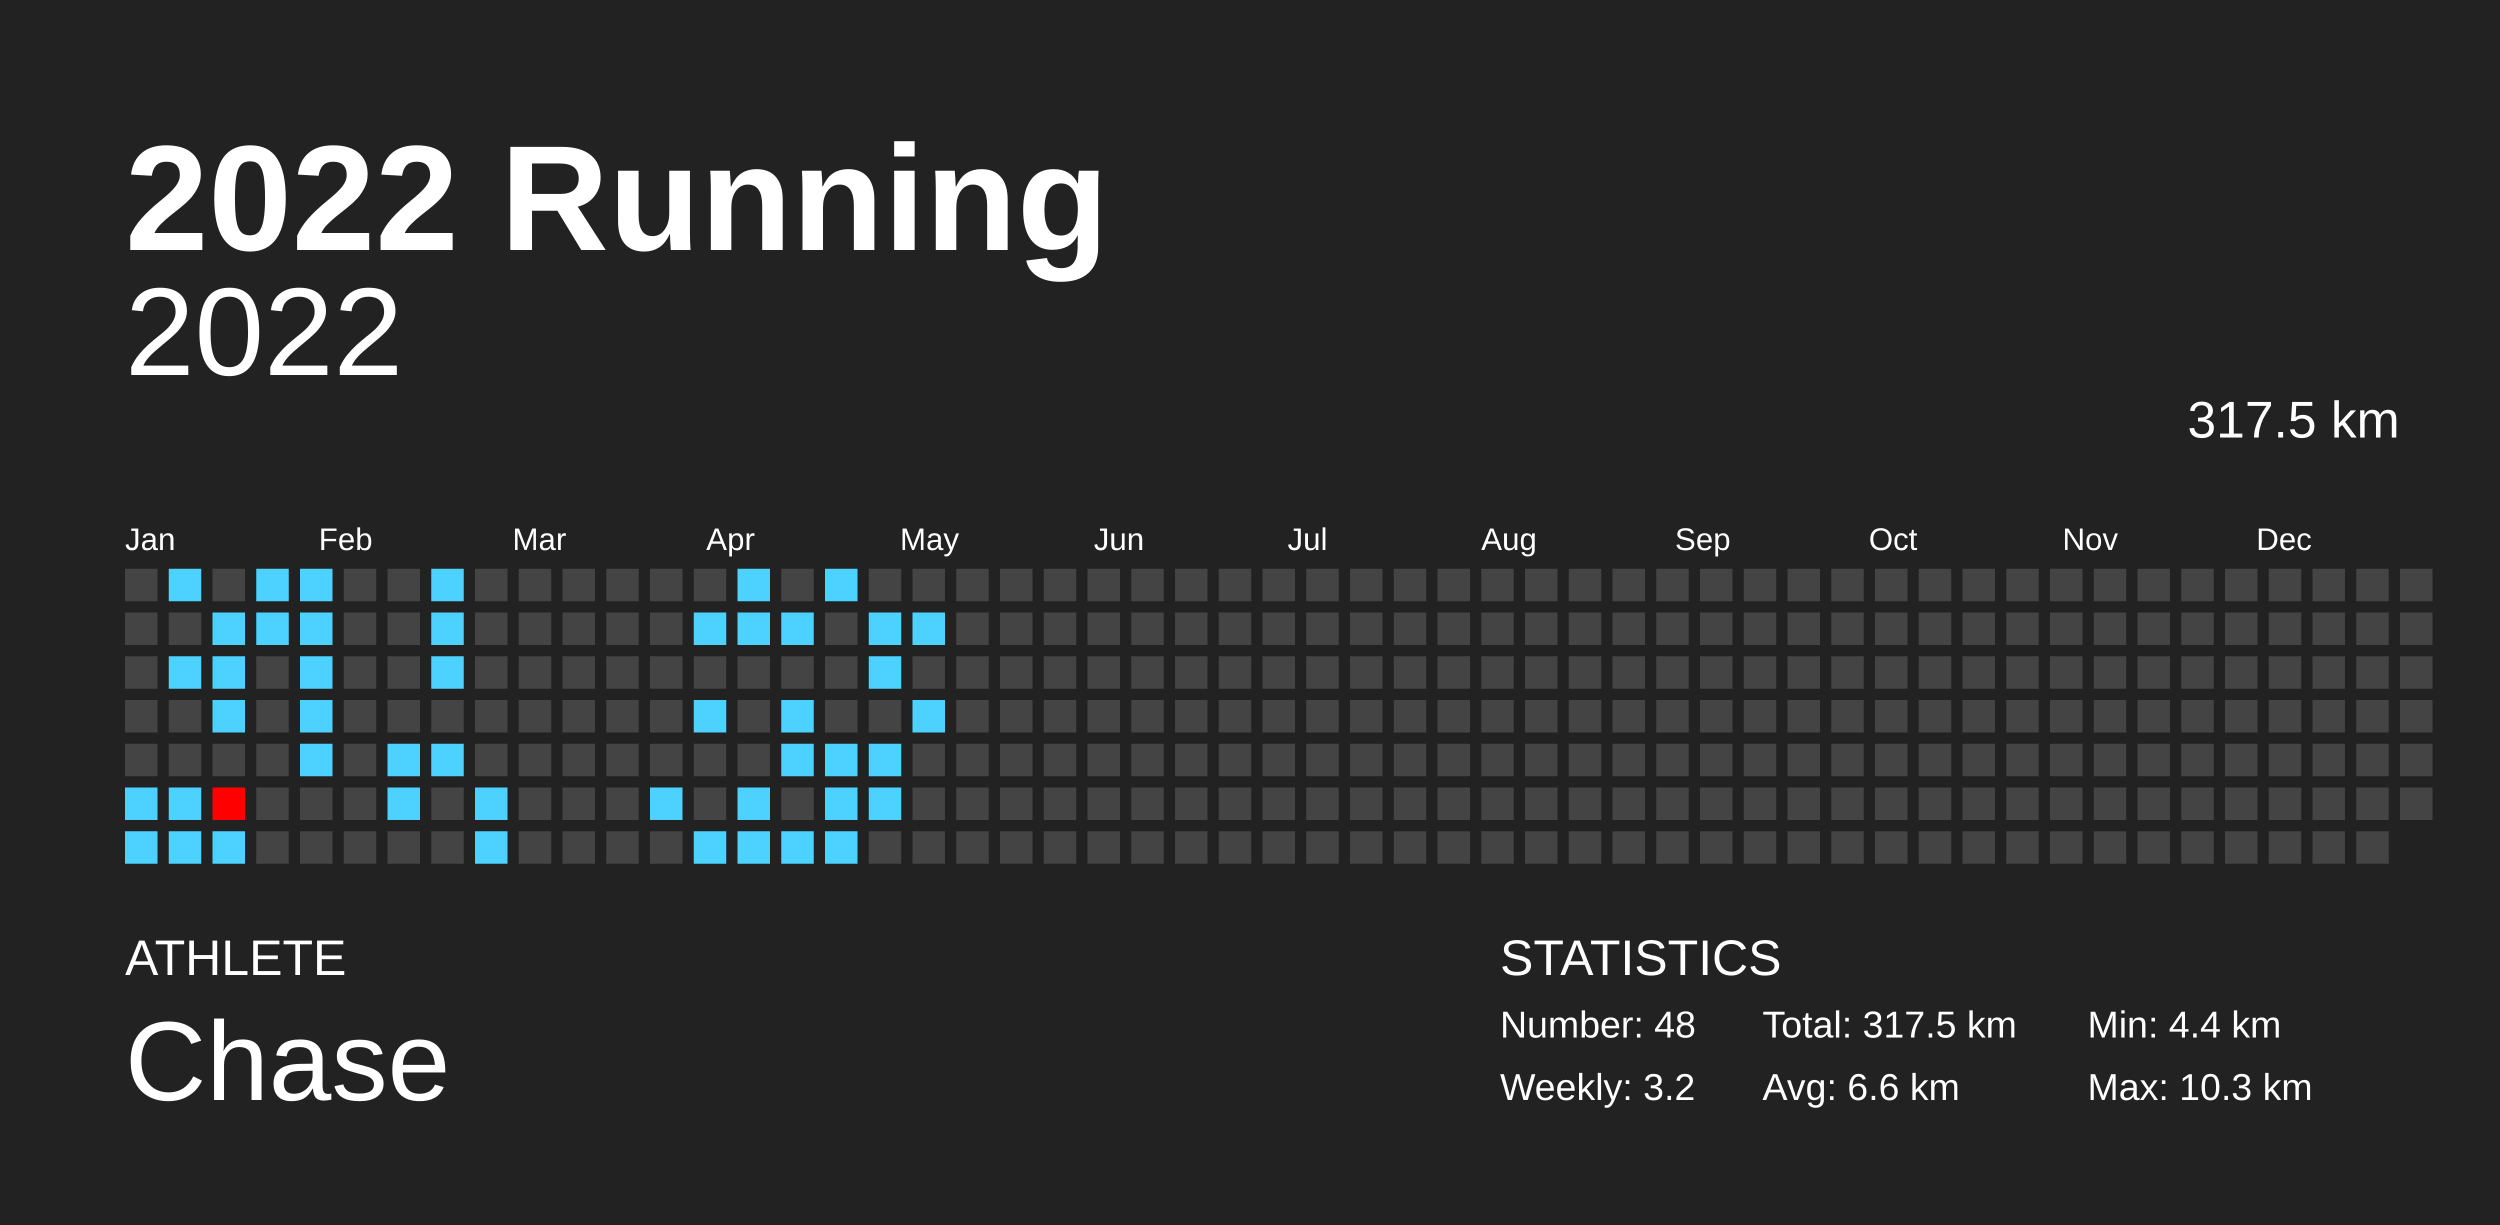
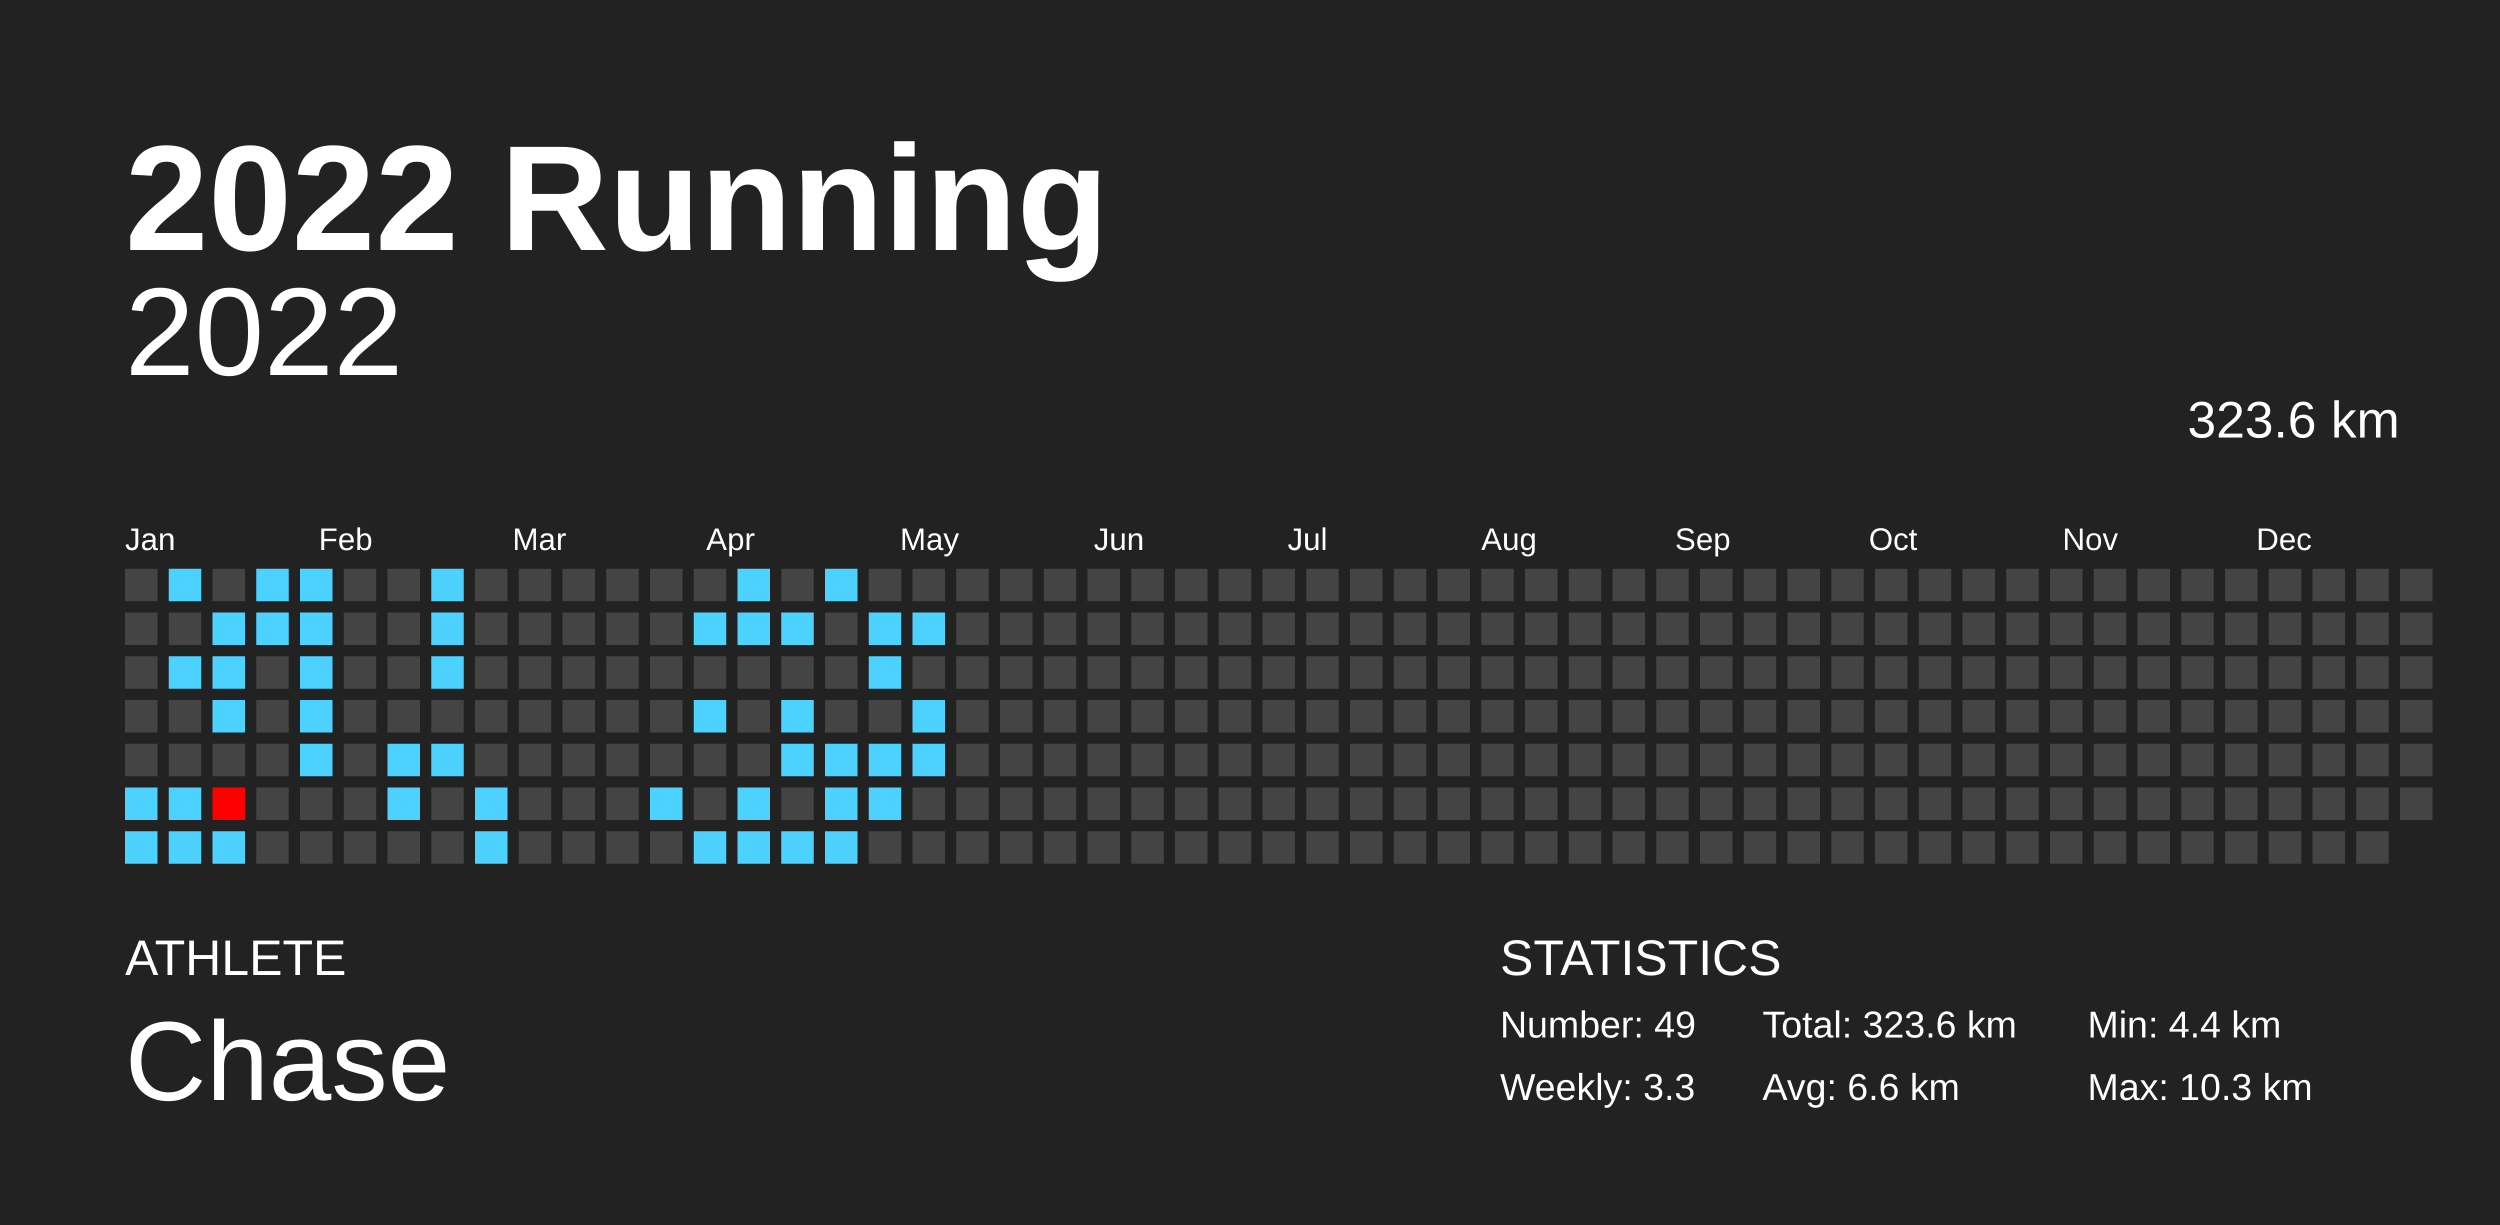
<svg xmlns="http://www.w3.org/2000/svg" baseProfile="full" height="98mm" version="1.1" viewBox="0,0,200,98" width="200mm">
  <defs />
  <rect fill="#222222" height="98" width="200" x="0" y="0" />
  <text fill="#FFFFFF" style="font-size:12px; font-family:Arial; font-weight:bold;" x="10" y="20">2022 Running</text>
  <text fill="#FFFFFF" style="font-size:4px; font-family:Arial" x="10" y="78">ATHLETE</text>
  <text fill="#FFFFFF" style="font-size:9px; font-family:Arial" x="10" y="88">Chase</text>
  <text fill="#FFFFFF" style="font-size:4px; font-family:Arial" x="120" y="78">STATISTICS</text>
-   <text fill="#FFFFFF" style="font-size:3px; font-family:Arial" x="120" y="83">Number: 48</text>
-   <text fill="#FFFFFF" style="font-size:3px; font-family:Arial" x="120" y="88">Weekly: 3.2</text>
-   <text fill="#FFFFFF" style="font-size:3px; font-family:Arial" x="141" y="83">Total: 317.5 km</text>
+   <text fill="#FFFFFF" style="font-size:3px; font-family:Arial" x="120" y="83">Number: 49</text>
+   <text fill="#FFFFFF" style="font-size:3px; font-family:Arial" x="120" y="88">Weekly: 3.3</text>
+   <text fill="#FFFFFF" style="font-size:3px; font-family:Arial" x="141" y="83">Total: 323.6 km</text>
  <text fill="#FFFFFF" style="font-size:3px; font-family:Arial" x="141" y="88">Avg: 6.6 km</text>
  <text fill="#FFFFFF" style="font-size:3px; font-family:Arial" x="167" y="83">Min: 4.4 km</text>
  <text fill="#FFFFFF" style="font-size:3px; font-family:Arial" x="167" y="88">Max: 10.3 km</text>
  <text alignment-baseline="hanging" fill="#FFFFFF" style="font-size:10.0px; font-family:Arial;" x="10" y="30">2022</text>
-   <text alignment-baseline="hanging" fill="#FFFFFF" style="font-size:4.125px; font-family:Arial;" x="175" y="35">317.5 km</text>
+   <text alignment-baseline="hanging" fill="#FFFFFF" style="font-size:4.125px; font-family:Arial;" x="175" y="35">323.6 km</text>
  <text fill="#FFFFFF" style="font-size:2.5px; font-family:Arial" x="10.0" y="44">Jan</text>
  <text fill="#FFFFFF" style="font-size:2.5px; font-family:Arial" x="25.5" y="44">Feb</text>
  <text fill="#FFFFFF" style="font-size:2.5px; font-family:Arial" x="41.0" y="44">Mar</text>
  <text fill="#FFFFFF" style="font-size:2.5px; font-family:Arial" x="56.5" y="44">Apr</text>
  <text fill="#FFFFFF" style="font-size:2.5px; font-family:Arial" x="72.0" y="44">May</text>
  <text fill="#FFFFFF" style="font-size:2.5px; font-family:Arial" x="87.5" y="44">Jun</text>
  <text fill="#FFFFFF" style="font-size:2.5px; font-family:Arial" x="103.0" y="44">Jul</text>
  <text fill="#FFFFFF" style="font-size:2.5px; font-family:Arial" x="118.5" y="44">Aug</text>
  <text fill="#FFFFFF" style="font-size:2.5px; font-family:Arial" x="134.0" y="44">Sep</text>
  <text fill="#FFFFFF" style="font-size:2.5px; font-family:Arial" x="149.5" y="44">Oct</text>
  <text fill="#FFFFFF" style="font-size:2.5px; font-family:Arial" x="165.0" y="44">Nov</text>
  <text fill="#FFFFFF" style="font-size:2.5px; font-family:Arial" x="180.5" y="44">Dec</text>
  <rect fill="#444444" height="2.6" width="2.6" x="10.0" y="45.5" />
  <rect fill="#444444" height="2.6" width="2.6" x="10.0" y="49.0" />
  <rect fill="#444444" height="2.6" width="2.6" x="10.0" y="52.5" />
  <rect fill="#444444" height="2.6" width="2.6" x="10.0" y="56.0" />
  <rect fill="#444444" height="2.6" width="2.6" x="10.0" y="59.5" />
  <rect fill="#4dd2ff" height="2.6" width="2.6" x="10.0" y="63.0" />
  <rect fill="#4dd2ff" height="2.6" width="2.6" x="10.0" y="66.5" />
  <rect fill="#4dd2ff" height="2.6" width="2.6" x="13.5" y="45.5" />
  <rect fill="#444444" height="2.6" width="2.6" x="13.5" y="49.0" />
  <rect fill="#4dd2ff" height="2.6" width="2.6" x="13.5" y="52.5" />
  <rect fill="#444444" height="2.6" width="2.6" x="13.5" y="56.0" />
  <rect fill="#444444" height="2.6" width="2.6" x="13.5" y="59.5" />
  <rect fill="#4dd2ff" height="2.6" width="2.6" x="13.5" y="63.0" />
  <rect fill="#4dd2ff" height="2.6" width="2.6" x="13.5" y="66.5" />
  <rect fill="#444444" height="2.6" width="2.6" x="17.0" y="45.5" />
  <rect fill="#4dd2ff" height="2.6" width="2.6" x="17.0" y="49.0" />
  <rect fill="#4dd2ff" height="2.6" width="2.6" x="17.0" y="52.5" />
  <rect fill="#4dd2ff" height="2.6" width="2.6" x="17.0" y="56.0" />
  <rect fill="#444444" height="2.6" width="2.6" x="17.0" y="59.5" />
  <rect fill="#ff0000" height="2.6" width="2.6" x="17.0" y="63.0" />
  <rect fill="#4dd2ff" height="2.6" width="2.6" x="17.0" y="66.5" />
  <rect fill="#4dd2ff" height="2.6" width="2.6" x="20.5" y="45.5" />
  <rect fill="#4dd2ff" height="2.6" width="2.6" x="20.5" y="49.0" />
  <rect fill="#444444" height="2.6" width="2.6" x="20.5" y="52.5" />
  <rect fill="#444444" height="2.6" width="2.6" x="20.5" y="56.0" />
  <rect fill="#444444" height="2.6" width="2.6" x="20.5" y="59.5" />
  <rect fill="#444444" height="2.6" width="2.6" x="20.5" y="63.0" />
  <rect fill="#444444" height="2.6" width="2.6" x="20.5" y="66.5" />
  <rect fill="#4dd2ff" height="2.6" width="2.6" x="24.0" y="45.5" />
  <rect fill="#4dd2ff" height="2.6" width="2.6" x="24.0" y="49.0" />
  <rect fill="#4dd2ff" height="2.6" width="2.6" x="24.0" y="52.5" />
  <rect fill="#4dd2ff" height="2.6" width="2.6" x="24.0" y="56.0" />
  <rect fill="#4dd2ff" height="2.6" width="2.6" x="24.0" y="59.5" />
  <rect fill="#444444" height="2.6" width="2.6" x="24.0" y="63.0" />
  <rect fill="#444444" height="2.6" width="2.6" x="24.0" y="66.5" />
  <rect fill="#444444" height="2.6" width="2.6" x="27.5" y="45.5" />
  <rect fill="#444444" height="2.6" width="2.6" x="27.5" y="49.0" />
  <rect fill="#444444" height="2.6" width="2.6" x="27.5" y="52.5" />
  <rect fill="#444444" height="2.6" width="2.6" x="27.5" y="56.0" />
  <rect fill="#444444" height="2.6" width="2.6" x="27.5" y="59.5" />
  <rect fill="#444444" height="2.6" width="2.6" x="27.5" y="63.0" />
  <rect fill="#444444" height="2.6" width="2.6" x="27.5" y="66.5" />
  <rect fill="#444444" height="2.6" width="2.6" x="31.0" y="45.5" />
  <rect fill="#444444" height="2.6" width="2.6" x="31.0" y="49.0" />
  <rect fill="#444444" height="2.6" width="2.6" x="31.0" y="52.5" />
  <rect fill="#444444" height="2.6" width="2.6" x="31.0" y="56.0" />
  <rect fill="#4dd2ff" height="2.6" width="2.6" x="31.0" y="59.5" />
  <rect fill="#4dd2ff" height="2.6" width="2.6" x="31.0" y="63.0" />
  <rect fill="#444444" height="2.6" width="2.6" x="31.0" y="66.5" />
  <rect fill="#4dd2ff" height="2.6" width="2.6" x="34.5" y="45.5" />
  <rect fill="#4dd2ff" height="2.6" width="2.6" x="34.5" y="49.0" />
  <rect fill="#4dd2ff" height="2.6" width="2.6" x="34.5" y="52.5" />
  <rect fill="#444444" height="2.6" width="2.6" x="34.5" y="56.0" />
  <rect fill="#4dd2ff" height="2.6" width="2.6" x="34.5" y="59.5" />
  <rect fill="#444444" height="2.6" width="2.6" x="34.5" y="63.0" />
  <rect fill="#444444" height="2.6" width="2.6" x="34.5" y="66.5" />
  <rect fill="#444444" height="2.6" width="2.6" x="38.0" y="45.5" />
  <rect fill="#444444" height="2.6" width="2.6" x="38.0" y="49.0" />
  <rect fill="#444444" height="2.6" width="2.6" x="38.0" y="52.5" />
  <rect fill="#444444" height="2.6" width="2.6" x="38.0" y="56.0" />
  <rect fill="#444444" height="2.6" width="2.6" x="38.0" y="59.5" />
  <rect fill="#4dd2ff" height="2.6" width="2.6" x="38.0" y="63.0" />
  <rect fill="#4dd2ff" height="2.6" width="2.6" x="38.0" y="66.5" />
  <rect fill="#444444" height="2.6" width="2.6" x="41.5" y="45.5" />
  <rect fill="#444444" height="2.6" width="2.6" x="41.5" y="49.0" />
  <rect fill="#444444" height="2.6" width="2.6" x="41.5" y="52.5" />
  <rect fill="#444444" height="2.6" width="2.6" x="41.5" y="56.0" />
  <rect fill="#444444" height="2.6" width="2.6" x="41.5" y="59.5" />
  <rect fill="#444444" height="2.6" width="2.6" x="41.5" y="63.0" />
  <rect fill="#444444" height="2.6" width="2.6" x="41.5" y="66.5" />
  <rect fill="#444444" height="2.6" width="2.6" x="45.0" y="45.5" />
  <rect fill="#444444" height="2.6" width="2.6" x="45.0" y="49.0" />
  <rect fill="#444444" height="2.6" width="2.6" x="45.0" y="52.5" />
  <rect fill="#444444" height="2.6" width="2.6" x="45.0" y="56.0" />
  <rect fill="#444444" height="2.6" width="2.6" x="45.0" y="59.5" />
  <rect fill="#444444" height="2.6" width="2.6" x="45.0" y="63.0" />
  <rect fill="#444444" height="2.6" width="2.6" x="45.0" y="66.5" />
  <rect fill="#444444" height="2.6" width="2.6" x="48.5" y="45.5" />
  <rect fill="#444444" height="2.6" width="2.6" x="48.5" y="49.0" />
  <rect fill="#444444" height="2.6" width="2.6" x="48.5" y="52.5" />
  <rect fill="#444444" height="2.6" width="2.6" x="48.5" y="56.0" />
  <rect fill="#444444" height="2.6" width="2.6" x="48.5" y="59.5" />
  <rect fill="#444444" height="2.6" width="2.6" x="48.5" y="63.0" />
  <rect fill="#444444" height="2.6" width="2.6" x="48.5" y="66.5" />
  <rect fill="#444444" height="2.6" width="2.6" x="52.0" y="45.5" />
  <rect fill="#444444" height="2.6" width="2.6" x="52.0" y="49.0" />
  <rect fill="#444444" height="2.6" width="2.6" x="52.0" y="52.5" />
  <rect fill="#444444" height="2.6" width="2.6" x="52.0" y="56.0" />
  <rect fill="#444444" height="2.6" width="2.6" x="52.0" y="59.5" />
  <rect fill="#4dd2ff" height="2.6" width="2.6" x="52.0" y="63.0" />
  <rect fill="#444444" height="2.6" width="2.6" x="52.0" y="66.5" />
  <rect fill="#444444" height="2.6" width="2.6" x="55.5" y="45.5" />
  <rect fill="#4dd2ff" height="2.6" width="2.6" x="55.5" y="49.0" />
  <rect fill="#444444" height="2.6" width="2.6" x="55.5" y="52.5" />
  <rect fill="#4dd2ff" height="2.6" width="2.6" x="55.5" y="56.0" />
  <rect fill="#444444" height="2.6" width="2.6" x="55.5" y="59.5" />
  <rect fill="#444444" height="2.6" width="2.6" x="55.5" y="63.0" />
  <rect fill="#4dd2ff" height="2.6" width="2.6" x="55.5" y="66.5" />
  <rect fill="#4dd2ff" height="2.6" width="2.6" x="59.0" y="45.5" />
  <rect fill="#4dd2ff" height="2.6" width="2.6" x="59.0" y="49.0" />
  <rect fill="#444444" height="2.6" width="2.6" x="59.0" y="52.5" />
  <rect fill="#444444" height="2.6" width="2.6" x="59.0" y="56.0" />
  <rect fill="#444444" height="2.6" width="2.6" x="59.0" y="59.5" />
  <rect fill="#4dd2ff" height="2.6" width="2.6" x="59.0" y="63.0" />
  <rect fill="#4dd2ff" height="2.6" width="2.6" x="59.0" y="66.5" />
  <rect fill="#444444" height="2.6" width="2.6" x="62.5" y="45.5" />
  <rect fill="#4dd2ff" height="2.6" width="2.6" x="62.5" y="49.0" />
  <rect fill="#444444" height="2.6" width="2.6" x="62.5" y="52.5" />
  <rect fill="#4dd2ff" height="2.6" width="2.6" x="62.5" y="56.0" />
  <rect fill="#4dd2ff" height="2.6" width="2.6" x="62.5" y="59.5" />
  <rect fill="#444444" height="2.6" width="2.6" x="62.5" y="63.0" />
  <rect fill="#4dd2ff" height="2.6" width="2.6" x="62.5" y="66.5" />
  <rect fill="#4dd2ff" height="2.6" width="2.6" x="66.0" y="45.5" />
  <rect fill="#444444" height="2.6" width="2.6" x="66.0" y="49.0" />
  <rect fill="#444444" height="2.6" width="2.6" x="66.0" y="52.5" />
  <rect fill="#444444" height="2.6" width="2.6" x="66.0" y="56.0" />
  <rect fill="#4dd2ff" height="2.6" width="2.6" x="66.0" y="59.5" />
  <rect fill="#4dd2ff" height="2.6" width="2.6" x="66.0" y="63.0" />
  <rect fill="#4dd2ff" height="2.6" width="2.6" x="66.0" y="66.5" />
  <rect fill="#444444" height="2.6" width="2.6" x="69.5" y="45.5" />
  <rect fill="#4dd2ff" height="2.6" width="2.6" x="69.5" y="49.0" />
  <rect fill="#4dd2ff" height="2.6" width="2.6" x="69.5" y="52.5" />
  <rect fill="#444444" height="2.6" width="2.6" x="69.5" y="56.0" />
  <rect fill="#4dd2ff" height="2.6" width="2.6" x="69.5" y="59.5" />
  <rect fill="#4dd2ff" height="2.6" width="2.6" x="69.5" y="63.0" />
  <rect fill="#444444" height="2.6" width="2.6" x="69.5" y="66.5" />
  <rect fill="#444444" height="2.6" width="2.6" x="73.0" y="45.5" />
  <rect fill="#4dd2ff" height="2.6" width="2.6" x="73.0" y="49.0" />
  <rect fill="#444444" height="2.6" width="2.6" x="73.0" y="52.5" />
  <rect fill="#4dd2ff" height="2.6" width="2.6" x="73.0" y="56.0" />
-   <rect fill="#444444" height="2.6" width="2.6" x="73.0" y="59.5" />
+   <rect fill="#4dd2ff" height="2.6" width="2.6" x="73.0" y="59.5" />
  <rect fill="#444444" height="2.6" width="2.6" x="73.0" y="63.0" />
  <rect fill="#444444" height="2.6" width="2.6" x="73.0" y="66.5" />
  <rect fill="#444444" height="2.6" width="2.6" x="76.5" y="45.5" />
  <rect fill="#444444" height="2.6" width="2.6" x="76.5" y="49.0" />
  <rect fill="#444444" height="2.6" width="2.6" x="76.5" y="52.5" />
  <rect fill="#444444" height="2.6" width="2.6" x="76.5" y="56.0" />
  <rect fill="#444444" height="2.6" width="2.6" x="76.5" y="59.5" />
  <rect fill="#444444" height="2.6" width="2.6" x="76.5" y="63.0" />
  <rect fill="#444444" height="2.6" width="2.6" x="76.5" y="66.5" />
  <rect fill="#444444" height="2.6" width="2.6" x="80.0" y="45.5" />
  <rect fill="#444444" height="2.6" width="2.6" x="80.0" y="49.0" />
  <rect fill="#444444" height="2.6" width="2.6" x="80.0" y="52.5" />
  <rect fill="#444444" height="2.6" width="2.6" x="80.0" y="56.0" />
  <rect fill="#444444" height="2.6" width="2.6" x="80.0" y="59.5" />
  <rect fill="#444444" height="2.6" width="2.6" x="80.0" y="63.0" />
  <rect fill="#444444" height="2.6" width="2.6" x="80.0" y="66.5" />
  <rect fill="#444444" height="2.6" width="2.6" x="83.5" y="45.5" />
  <rect fill="#444444" height="2.6" width="2.6" x="83.5" y="49.0" />
  <rect fill="#444444" height="2.6" width="2.6" x="83.5" y="52.5" />
  <rect fill="#444444" height="2.6" width="2.6" x="83.5" y="56.0" />
  <rect fill="#444444" height="2.6" width="2.6" x="83.5" y="59.5" />
  <rect fill="#444444" height="2.6" width="2.6" x="83.5" y="63.0" />
  <rect fill="#444444" height="2.6" width="2.6" x="83.5" y="66.5" />
  <rect fill="#444444" height="2.6" width="2.6" x="87.0" y="45.5" />
  <rect fill="#444444" height="2.6" width="2.6" x="87.0" y="49.0" />
  <rect fill="#444444" height="2.6" width="2.6" x="87.0" y="52.5" />
  <rect fill="#444444" height="2.6" width="2.6" x="87.0" y="56.0" />
  <rect fill="#444444" height="2.6" width="2.6" x="87.0" y="59.5" />
  <rect fill="#444444" height="2.6" width="2.6" x="87.0" y="63.0" />
  <rect fill="#444444" height="2.6" width="2.6" x="87.0" y="66.5" />
  <rect fill="#444444" height="2.6" width="2.6" x="90.5" y="45.5" />
  <rect fill="#444444" height="2.6" width="2.6" x="90.5" y="49.0" />
  <rect fill="#444444" height="2.6" width="2.6" x="90.5" y="52.5" />
  <rect fill="#444444" height="2.6" width="2.6" x="90.5" y="56.0" />
  <rect fill="#444444" height="2.6" width="2.6" x="90.5" y="59.5" />
  <rect fill="#444444" height="2.6" width="2.6" x="90.5" y="63.0" />
  <rect fill="#444444" height="2.6" width="2.6" x="90.5" y="66.5" />
  <rect fill="#444444" height="2.6" width="2.6" x="94.0" y="45.5" />
  <rect fill="#444444" height="2.6" width="2.6" x="94.0" y="49.0" />
  <rect fill="#444444" height="2.6" width="2.6" x="94.0" y="52.5" />
  <rect fill="#444444" height="2.6" width="2.6" x="94.0" y="56.0" />
  <rect fill="#444444" height="2.6" width="2.6" x="94.0" y="59.5" />
  <rect fill="#444444" height="2.6" width="2.6" x="94.0" y="63.0" />
  <rect fill="#444444" height="2.6" width="2.6" x="94.0" y="66.5" />
  <rect fill="#444444" height="2.6" width="2.6" x="97.5" y="45.5" />
  <rect fill="#444444" height="2.6" width="2.6" x="97.5" y="49.0" />
  <rect fill="#444444" height="2.6" width="2.6" x="97.5" y="52.5" />
  <rect fill="#444444" height="2.6" width="2.6" x="97.5" y="56.0" />
  <rect fill="#444444" height="2.6" width="2.6" x="97.5" y="59.5" />
  <rect fill="#444444" height="2.6" width="2.6" x="97.5" y="63.0" />
  <rect fill="#444444" height="2.6" width="2.6" x="97.5" y="66.5" />
  <rect fill="#444444" height="2.6" width="2.6" x="101.0" y="45.5" />
  <rect fill="#444444" height="2.6" width="2.6" x="101.0" y="49.0" />
  <rect fill="#444444" height="2.6" width="2.6" x="101.0" y="52.5" />
  <rect fill="#444444" height="2.6" width="2.6" x="101.0" y="56.0" />
  <rect fill="#444444" height="2.6" width="2.6" x="101.0" y="59.5" />
  <rect fill="#444444" height="2.6" width="2.6" x="101.0" y="63.0" />
  <rect fill="#444444" height="2.6" width="2.6" x="101.0" y="66.5" />
  <rect fill="#444444" height="2.6" width="2.6" x="104.5" y="45.5" />
  <rect fill="#444444" height="2.6" width="2.6" x="104.5" y="49.0" />
  <rect fill="#444444" height="2.6" width="2.6" x="104.5" y="52.5" />
  <rect fill="#444444" height="2.6" width="2.6" x="104.5" y="56.0" />
  <rect fill="#444444" height="2.6" width="2.6" x="104.5" y="59.5" />
  <rect fill="#444444" height="2.6" width="2.6" x="104.5" y="63.0" />
  <rect fill="#444444" height="2.6" width="2.6" x="104.5" y="66.5" />
  <rect fill="#444444" height="2.6" width="2.6" x="108.0" y="45.5" />
  <rect fill="#444444" height="2.6" width="2.6" x="108.0" y="49.0" />
  <rect fill="#444444" height="2.6" width="2.6" x="108.0" y="52.5" />
  <rect fill="#444444" height="2.6" width="2.6" x="108.0" y="56.0" />
  <rect fill="#444444" height="2.6" width="2.6" x="108.0" y="59.5" />
  <rect fill="#444444" height="2.6" width="2.6" x="108.0" y="63.0" />
  <rect fill="#444444" height="2.6" width="2.6" x="108.0" y="66.5" />
  <rect fill="#444444" height="2.6" width="2.6" x="111.5" y="45.5" />
  <rect fill="#444444" height="2.6" width="2.6" x="111.5" y="49.0" />
  <rect fill="#444444" height="2.6" width="2.6" x="111.5" y="52.5" />
  <rect fill="#444444" height="2.6" width="2.6" x="111.5" y="56.0" />
  <rect fill="#444444" height="2.6" width="2.6" x="111.5" y="59.5" />
  <rect fill="#444444" height="2.6" width="2.6" x="111.5" y="63.0" />
  <rect fill="#444444" height="2.6" width="2.6" x="111.5" y="66.5" />
  <rect fill="#444444" height="2.6" width="2.6" x="115.0" y="45.5" />
  <rect fill="#444444" height="2.6" width="2.6" x="115.0" y="49.0" />
  <rect fill="#444444" height="2.6" width="2.6" x="115.0" y="52.5" />
  <rect fill="#444444" height="2.6" width="2.6" x="115.0" y="56.0" />
  <rect fill="#444444" height="2.6" width="2.6" x="115.0" y="59.5" />
  <rect fill="#444444" height="2.6" width="2.6" x="115.0" y="63.0" />
  <rect fill="#444444" height="2.6" width="2.6" x="115.0" y="66.5" />
  <rect fill="#444444" height="2.6" width="2.6" x="118.5" y="45.5" />
  <rect fill="#444444" height="2.6" width="2.6" x="118.5" y="49.0" />
  <rect fill="#444444" height="2.6" width="2.6" x="118.5" y="52.5" />
  <rect fill="#444444" height="2.6" width="2.6" x="118.5" y="56.0" />
  <rect fill="#444444" height="2.6" width="2.6" x="118.5" y="59.5" />
  <rect fill="#444444" height="2.6" width="2.6" x="118.5" y="63.0" />
  <rect fill="#444444" height="2.6" width="2.6" x="118.5" y="66.5" />
  <rect fill="#444444" height="2.6" width="2.6" x="122.0" y="45.5" />
  <rect fill="#444444" height="2.6" width="2.6" x="122.0" y="49.0" />
  <rect fill="#444444" height="2.6" width="2.6" x="122.0" y="52.5" />
  <rect fill="#444444" height="2.6" width="2.6" x="122.0" y="56.0" />
  <rect fill="#444444" height="2.6" width="2.6" x="122.0" y="59.5" />
  <rect fill="#444444" height="2.6" width="2.6" x="122.0" y="63.0" />
  <rect fill="#444444" height="2.6" width="2.6" x="122.0" y="66.5" />
  <rect fill="#444444" height="2.6" width="2.6" x="125.5" y="45.5" />
  <rect fill="#444444" height="2.6" width="2.6" x="125.5" y="49.0" />
  <rect fill="#444444" height="2.6" width="2.6" x="125.5" y="52.5" />
  <rect fill="#444444" height="2.6" width="2.6" x="125.5" y="56.0" />
  <rect fill="#444444" height="2.6" width="2.6" x="125.5" y="59.5" />
  <rect fill="#444444" height="2.6" width="2.6" x="125.5" y="63.0" />
  <rect fill="#444444" height="2.6" width="2.6" x="125.5" y="66.5" />
  <rect fill="#444444" height="2.6" width="2.6" x="129.0" y="45.5" />
  <rect fill="#444444" height="2.6" width="2.6" x="129.0" y="49.0" />
  <rect fill="#444444" height="2.6" width="2.6" x="129.0" y="52.5" />
  <rect fill="#444444" height="2.6" width="2.6" x="129.0" y="56.0" />
  <rect fill="#444444" height="2.6" width="2.6" x="129.0" y="59.5" />
  <rect fill="#444444" height="2.6" width="2.6" x="129.0" y="63.0" />
  <rect fill="#444444" height="2.6" width="2.6" x="129.0" y="66.5" />
  <rect fill="#444444" height="2.6" width="2.6" x="132.5" y="45.5" />
  <rect fill="#444444" height="2.6" width="2.6" x="132.5" y="49.0" />
  <rect fill="#444444" height="2.6" width="2.6" x="132.5" y="52.5" />
  <rect fill="#444444" height="2.6" width="2.6" x="132.5" y="56.0" />
  <rect fill="#444444" height="2.6" width="2.6" x="132.5" y="59.5" />
  <rect fill="#444444" height="2.6" width="2.6" x="132.5" y="63.0" />
  <rect fill="#444444" height="2.6" width="2.6" x="132.5" y="66.5" />
  <rect fill="#444444" height="2.6" width="2.6" x="136.0" y="45.5" />
  <rect fill="#444444" height="2.6" width="2.6" x="136.0" y="49.0" />
  <rect fill="#444444" height="2.6" width="2.6" x="136.0" y="52.5" />
  <rect fill="#444444" height="2.6" width="2.6" x="136.0" y="56.0" />
  <rect fill="#444444" height="2.6" width="2.6" x="136.0" y="59.5" />
  <rect fill="#444444" height="2.6" width="2.6" x="136.0" y="63.0" />
  <rect fill="#444444" height="2.6" width="2.6" x="136.0" y="66.5" />
  <rect fill="#444444" height="2.6" width="2.6" x="139.5" y="45.5" />
  <rect fill="#444444" height="2.6" width="2.6" x="139.5" y="49.0" />
  <rect fill="#444444" height="2.6" width="2.6" x="139.5" y="52.5" />
  <rect fill="#444444" height="2.6" width="2.6" x="139.5" y="56.0" />
  <rect fill="#444444" height="2.6" width="2.6" x="139.5" y="59.5" />
  <rect fill="#444444" height="2.6" width="2.6" x="139.5" y="63.0" />
  <rect fill="#444444" height="2.6" width="2.6" x="139.5" y="66.5" />
  <rect fill="#444444" height="2.6" width="2.6" x="143.0" y="45.5" />
  <rect fill="#444444" height="2.6" width="2.6" x="143.0" y="49.0" />
  <rect fill="#444444" height="2.6" width="2.6" x="143.0" y="52.5" />
  <rect fill="#444444" height="2.6" width="2.6" x="143.0" y="56.0" />
  <rect fill="#444444" height="2.6" width="2.6" x="143.0" y="59.5" />
  <rect fill="#444444" height="2.6" width="2.6" x="143.0" y="63.0" />
  <rect fill="#444444" height="2.6" width="2.6" x="143.0" y="66.5" />
  <rect fill="#444444" height="2.6" width="2.6" x="146.5" y="45.5" />
  <rect fill="#444444" height="2.6" width="2.6" x="146.5" y="49.0" />
  <rect fill="#444444" height="2.6" width="2.6" x="146.5" y="52.5" />
  <rect fill="#444444" height="2.6" width="2.6" x="146.5" y="56.0" />
  <rect fill="#444444" height="2.6" width="2.6" x="146.5" y="59.5" />
  <rect fill="#444444" height="2.6" width="2.6" x="146.5" y="63.0" />
  <rect fill="#444444" height="2.6" width="2.6" x="146.5" y="66.5" />
  <rect fill="#444444" height="2.6" width="2.6" x="150.0" y="45.5" />
  <rect fill="#444444" height="2.6" width="2.6" x="150.0" y="49.0" />
  <rect fill="#444444" height="2.6" width="2.6" x="150.0" y="52.5" />
  <rect fill="#444444" height="2.6" width="2.6" x="150.0" y="56.0" />
  <rect fill="#444444" height="2.6" width="2.6" x="150.0" y="59.5" />
  <rect fill="#444444" height="2.6" width="2.6" x="150.0" y="63.0" />
  <rect fill="#444444" height="2.6" width="2.6" x="150.0" y="66.5" />
  <rect fill="#444444" height="2.6" width="2.6" x="153.5" y="45.5" />
  <rect fill="#444444" height="2.6" width="2.6" x="153.5" y="49.0" />
  <rect fill="#444444" height="2.6" width="2.6" x="153.5" y="52.5" />
  <rect fill="#444444" height="2.6" width="2.6" x="153.5" y="56.0" />
  <rect fill="#444444" height="2.6" width="2.6" x="153.5" y="59.5" />
  <rect fill="#444444" height="2.6" width="2.6" x="153.5" y="63.0" />
  <rect fill="#444444" height="2.6" width="2.6" x="153.5" y="66.5" />
  <rect fill="#444444" height="2.6" width="2.6" x="157.0" y="45.5" />
  <rect fill="#444444" height="2.6" width="2.6" x="157.0" y="49.0" />
  <rect fill="#444444" height="2.6" width="2.6" x="157.0" y="52.5" />
  <rect fill="#444444" height="2.6" width="2.6" x="157.0" y="56.0" />
  <rect fill="#444444" height="2.6" width="2.6" x="157.0" y="59.5" />
  <rect fill="#444444" height="2.6" width="2.6" x="157.0" y="63.0" />
  <rect fill="#444444" height="2.6" width="2.6" x="157.0" y="66.5" />
  <rect fill="#444444" height="2.6" width="2.6" x="160.5" y="45.5" />
  <rect fill="#444444" height="2.6" width="2.6" x="160.5" y="49.0" />
  <rect fill="#444444" height="2.6" width="2.6" x="160.5" y="52.5" />
  <rect fill="#444444" height="2.6" width="2.6" x="160.5" y="56.0" />
  <rect fill="#444444" height="2.6" width="2.6" x="160.5" y="59.5" />
  <rect fill="#444444" height="2.6" width="2.6" x="160.5" y="63.0" />
  <rect fill="#444444" height="2.6" width="2.6" x="160.5" y="66.5" />
  <rect fill="#444444" height="2.6" width="2.6" x="164.0" y="45.5" />
  <rect fill="#444444" height="2.6" width="2.6" x="164.0" y="49.0" />
  <rect fill="#444444" height="2.6" width="2.6" x="164.0" y="52.5" />
  <rect fill="#444444" height="2.6" width="2.6" x="164.0" y="56.0" />
  <rect fill="#444444" height="2.6" width="2.6" x="164.0" y="59.5" />
  <rect fill="#444444" height="2.6" width="2.6" x="164.0" y="63.0" />
  <rect fill="#444444" height="2.6" width="2.6" x="164.0" y="66.5" />
  <rect fill="#444444" height="2.6" width="2.6" x="167.5" y="45.5" />
  <rect fill="#444444" height="2.6" width="2.6" x="167.5" y="49.0" />
  <rect fill="#444444" height="2.6" width="2.6" x="167.5" y="52.5" />
  <rect fill="#444444" height="2.6" width="2.6" x="167.5" y="56.0" />
  <rect fill="#444444" height="2.6" width="2.6" x="167.5" y="59.5" />
  <rect fill="#444444" height="2.6" width="2.6" x="167.5" y="63.0" />
  <rect fill="#444444" height="2.6" width="2.6" x="167.5" y="66.5" />
  <rect fill="#444444" height="2.6" width="2.6" x="171.0" y="45.5" />
  <rect fill="#444444" height="2.6" width="2.6" x="171.0" y="49.0" />
  <rect fill="#444444" height="2.6" width="2.6" x="171.0" y="52.5" />
  <rect fill="#444444" height="2.6" width="2.6" x="171.0" y="56.0" />
  <rect fill="#444444" height="2.6" width="2.6" x="171.0" y="59.5" />
  <rect fill="#444444" height="2.6" width="2.6" x="171.0" y="63.0" />
  <rect fill="#444444" height="2.6" width="2.6" x="171.0" y="66.5" />
  <rect fill="#444444" height="2.6" width="2.6" x="174.5" y="45.5" />
  <rect fill="#444444" height="2.6" width="2.6" x="174.5" y="49.0" />
  <rect fill="#444444" height="2.6" width="2.6" x="174.5" y="52.5" />
  <rect fill="#444444" height="2.6" width="2.6" x="174.5" y="56.0" />
  <rect fill="#444444" height="2.6" width="2.6" x="174.5" y="59.5" />
  <rect fill="#444444" height="2.6" width="2.6" x="174.5" y="63.0" />
  <rect fill="#444444" height="2.6" width="2.6" x="174.5" y="66.5" />
  <rect fill="#444444" height="2.6" width="2.6" x="178.0" y="45.5" />
  <rect fill="#444444" height="2.6" width="2.6" x="178.0" y="49.0" />
  <rect fill="#444444" height="2.6" width="2.6" x="178.0" y="52.5" />
  <rect fill="#444444" height="2.6" width="2.6" x="178.0" y="56.0" />
  <rect fill="#444444" height="2.6" width="2.6" x="178.0" y="59.5" />
  <rect fill="#444444" height="2.6" width="2.6" x="178.0" y="63.0" />
  <rect fill="#444444" height="2.6" width="2.6" x="178.0" y="66.5" />
  <rect fill="#444444" height="2.6" width="2.6" x="181.5" y="45.5" />
  <rect fill="#444444" height="2.6" width="2.6" x="181.5" y="49.0" />
  <rect fill="#444444" height="2.6" width="2.6" x="181.5" y="52.5" />
  <rect fill="#444444" height="2.6" width="2.6" x="181.5" y="56.0" />
  <rect fill="#444444" height="2.6" width="2.6" x="181.5" y="59.5" />
  <rect fill="#444444" height="2.6" width="2.6" x="181.5" y="63.0" />
  <rect fill="#444444" height="2.6" width="2.6" x="181.5" y="66.5" />
  <rect fill="#444444" height="2.6" width="2.6" x="185.0" y="45.5" />
  <rect fill="#444444" height="2.6" width="2.6" x="185.0" y="49.0" />
  <rect fill="#444444" height="2.6" width="2.6" x="185.0" y="52.5" />
  <rect fill="#444444" height="2.6" width="2.6" x="185.0" y="56.0" />
  <rect fill="#444444" height="2.6" width="2.6" x="185.0" y="59.5" />
  <rect fill="#444444" height="2.6" width="2.6" x="185.0" y="63.0" />
  <rect fill="#444444" height="2.6" width="2.6" x="185.0" y="66.5" />
  <rect fill="#444444" height="2.6" width="2.6" x="188.5" y="45.5" />
  <rect fill="#444444" height="2.6" width="2.6" x="188.5" y="49.0" />
  <rect fill="#444444" height="2.6" width="2.6" x="188.5" y="52.5" />
  <rect fill="#444444" height="2.6" width="2.6" x="188.5" y="56.0" />
  <rect fill="#444444" height="2.6" width="2.6" x="188.5" y="59.5" />
  <rect fill="#444444" height="2.6" width="2.6" x="188.5" y="63.0" />
  <rect fill="#444444" height="2.6" width="2.6" x="188.5" y="66.5" />
  <rect fill="#444444" height="2.6" width="2.6" x="192.0" y="45.5" />
  <rect fill="#444444" height="2.6" width="2.6" x="192.0" y="49.0" />
  <rect fill="#444444" height="2.6" width="2.6" x="192.0" y="52.5" />
  <rect fill="#444444" height="2.6" width="2.6" x="192.0" y="56.0" />
  <rect fill="#444444" height="2.6" width="2.6" x="192.0" y="59.5" />
  <rect fill="#444444" height="2.6" width="2.6" x="192.0" y="63.0" />
</svg>
